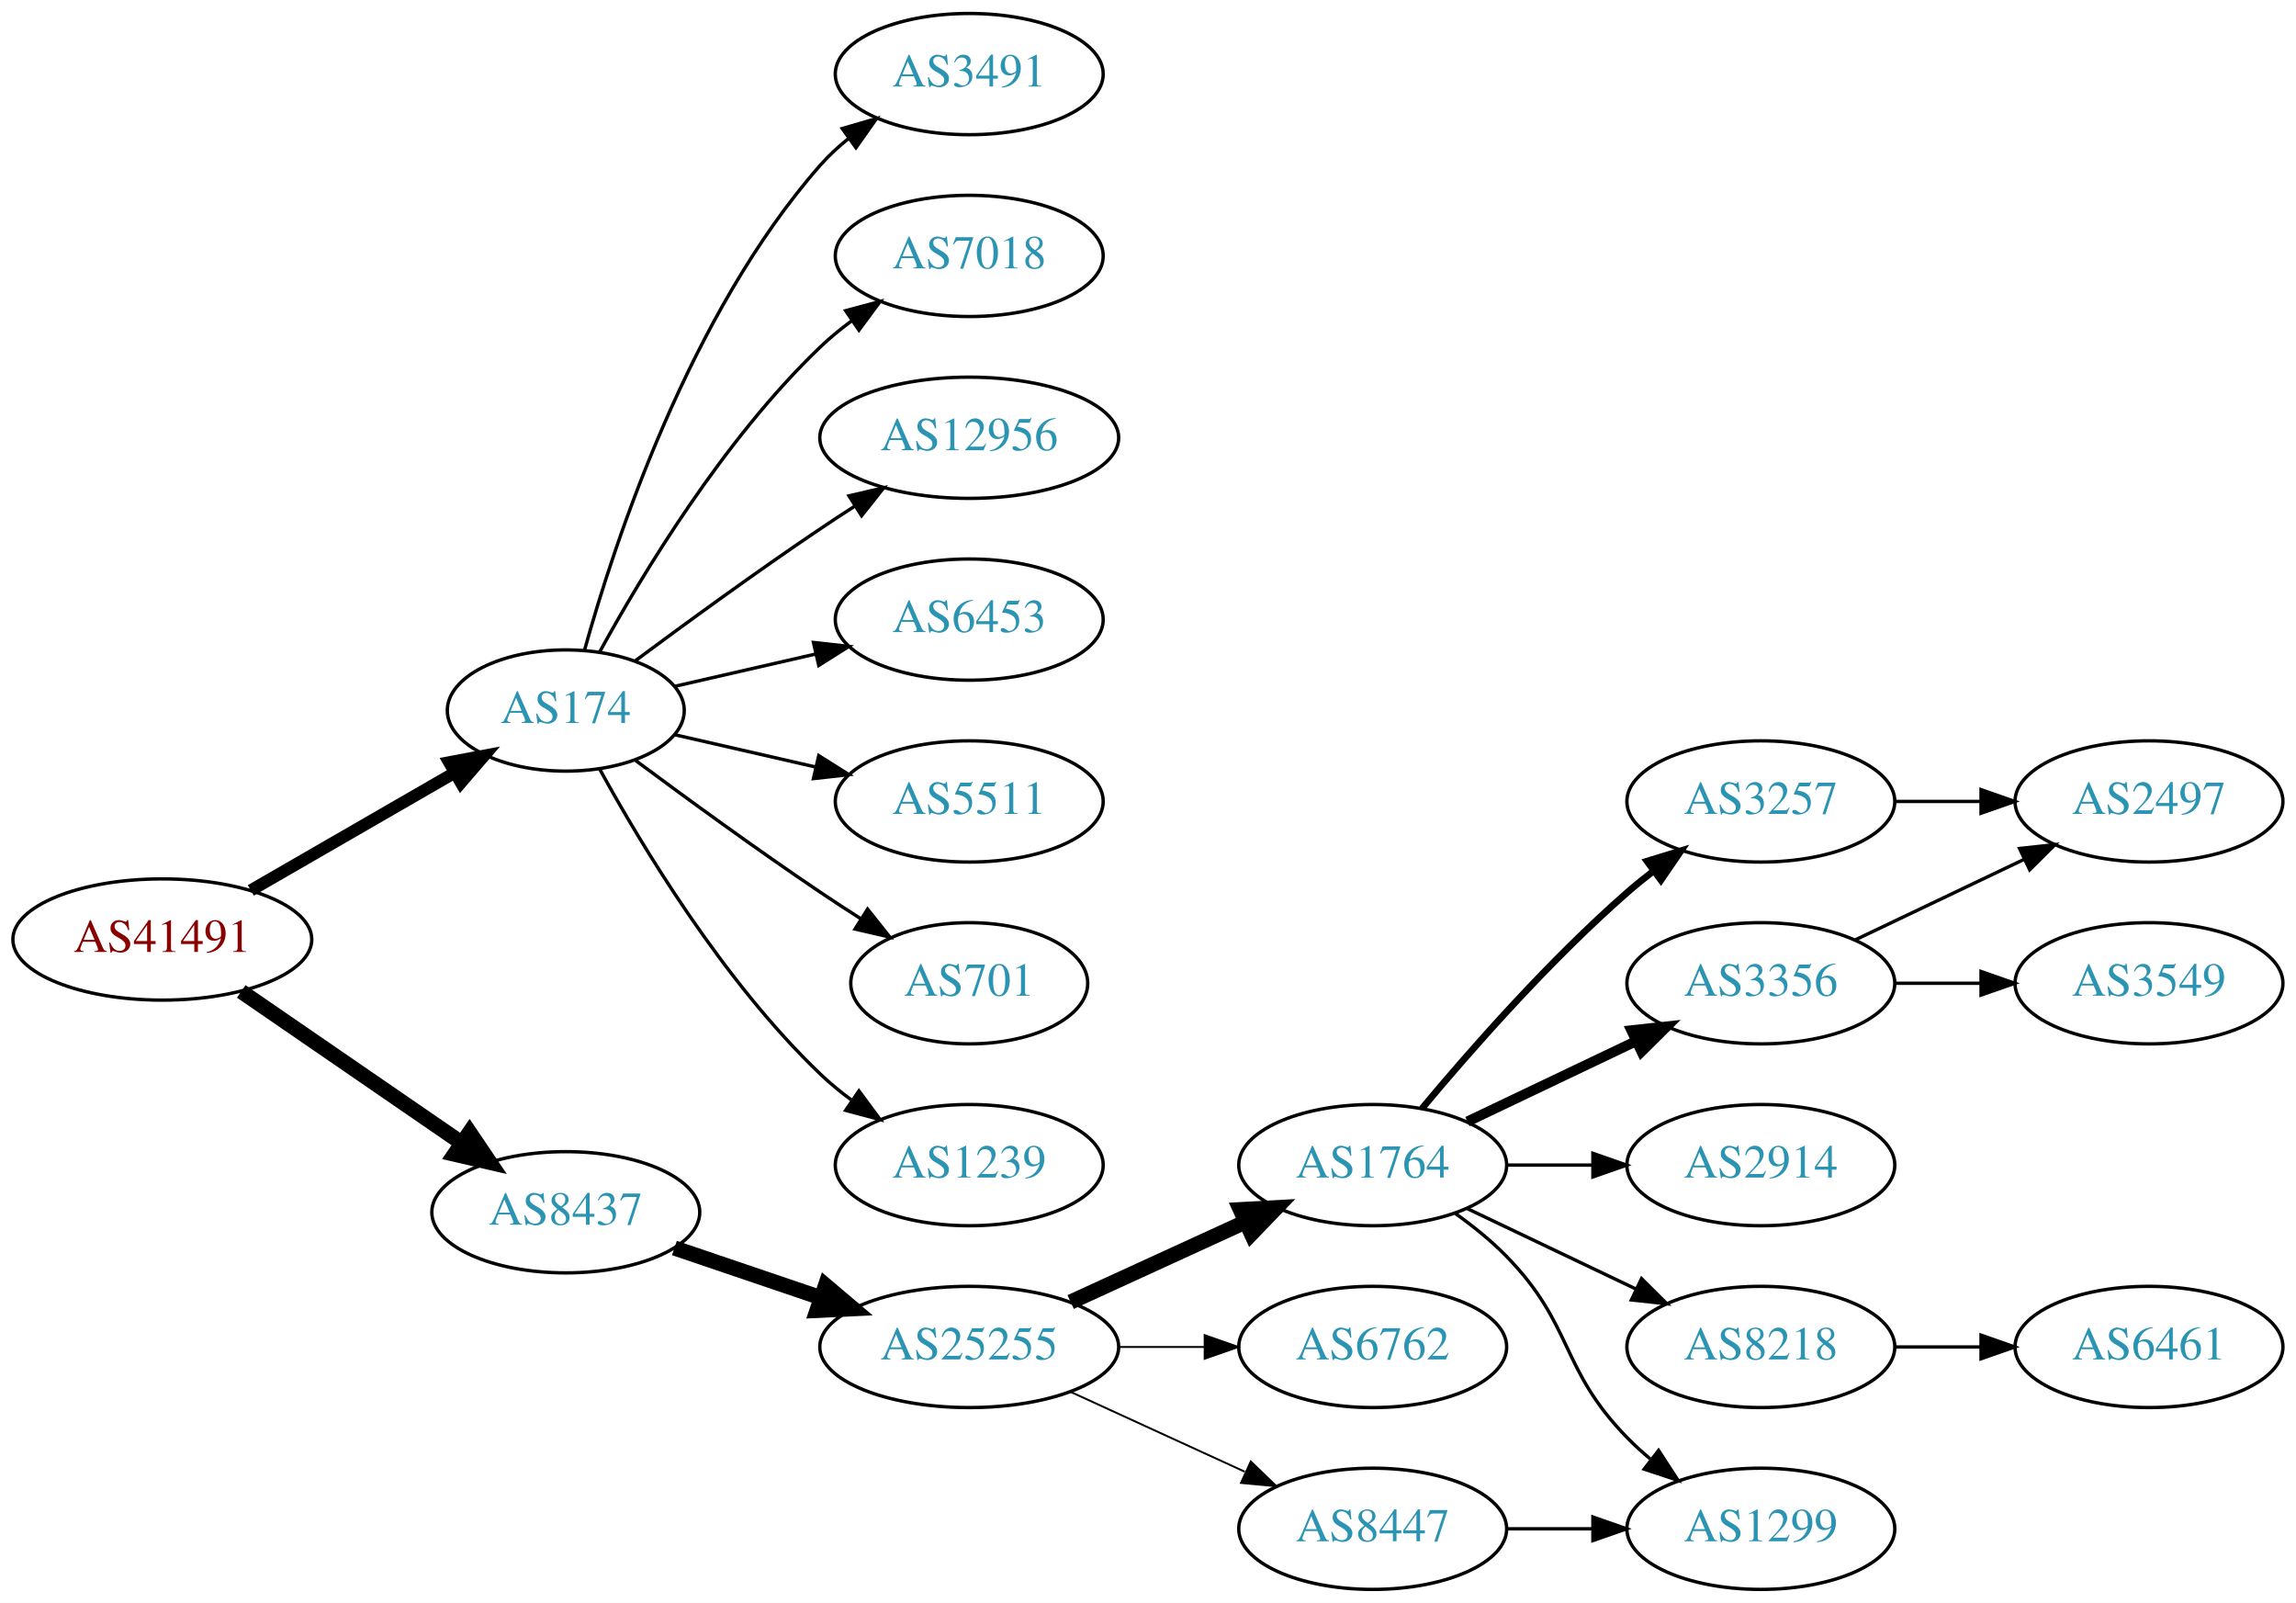
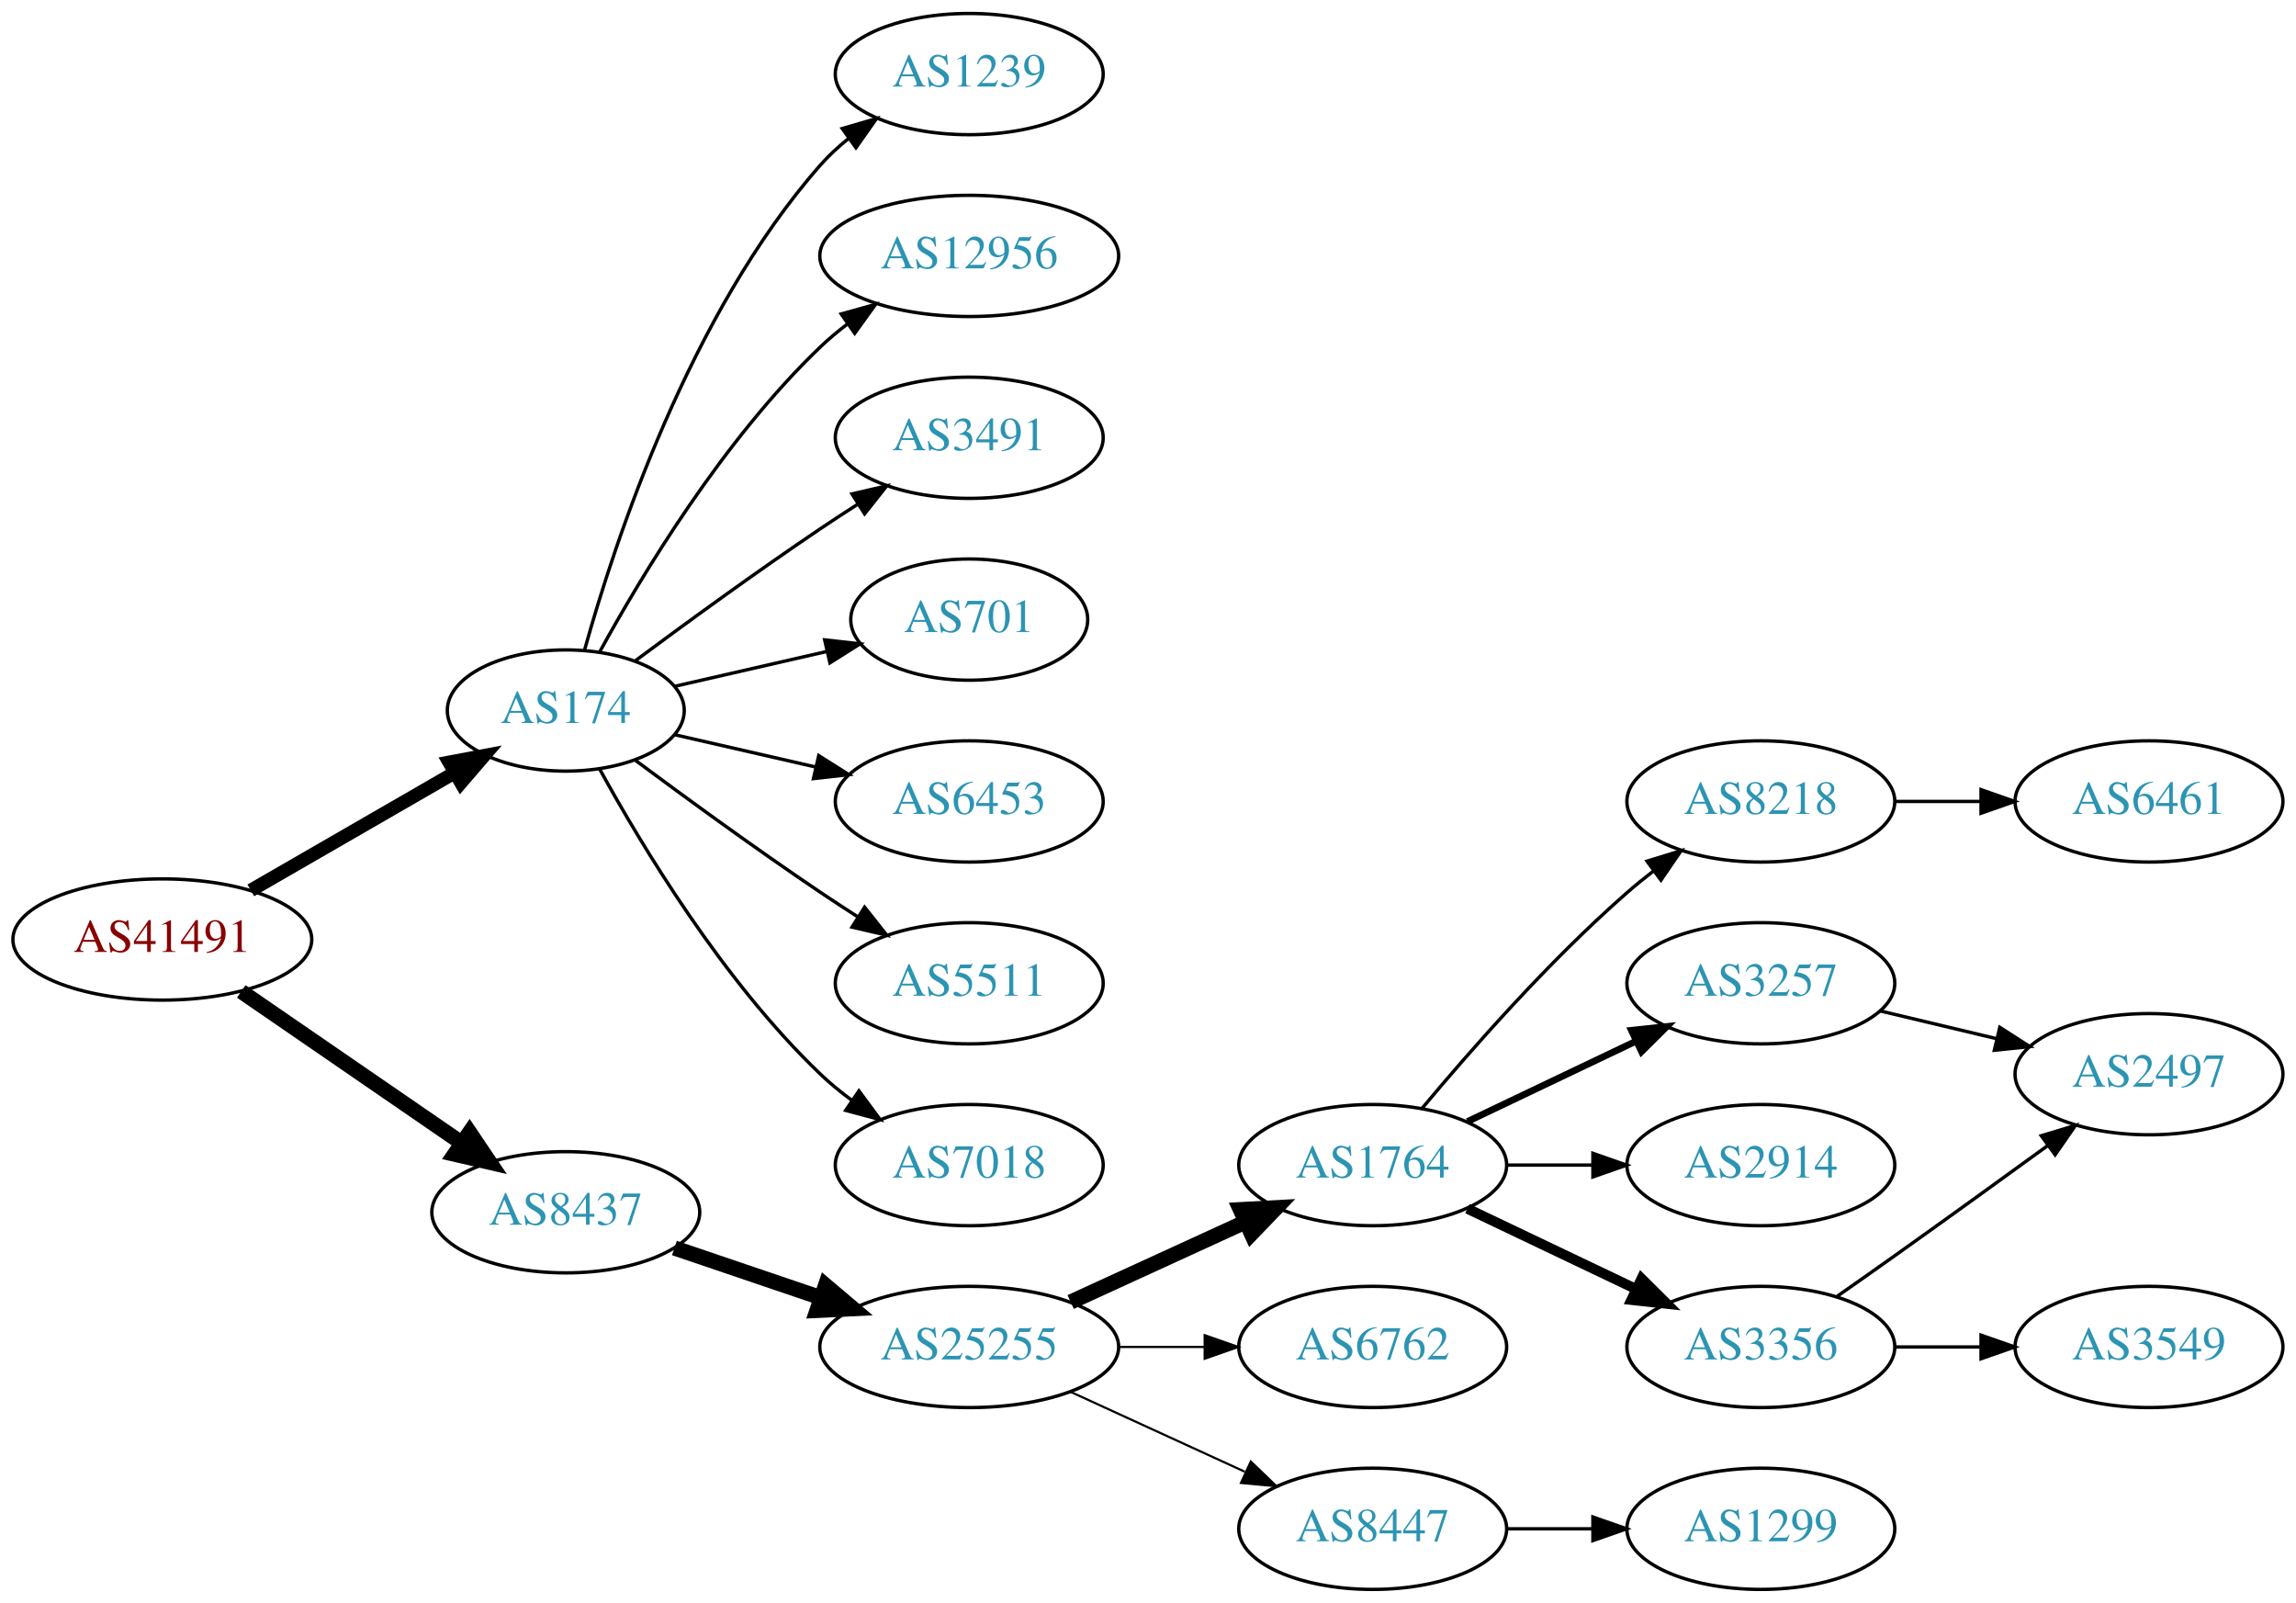
<svg xmlns="http://www.w3.org/2000/svg" xmlns:xlink="http://www.w3.org/1999/xlink" width="682pt" height="476pt" viewBox="0.00 0.00 681.96 476.00">
  <g id="graph0" class="graph" transform="scale(1 1) rotate(0) translate(4 472)">
    <polygon fill="white" stroke="none" points="-4,4 -4,-472 677.956,-472 677.956,4 -4,4" />
    <g id="node1" class="node">
      <g id="a_node1">
        <a xlink:href="/asn/41491" xlink:title="AS41491 ~ Stadtwerke Kapfenberg [AT]">
          <ellipse fill="#ffffff" stroke="black" cx="44.196" cy="-193" rx="44.393" ry="18" />
          <text text-anchor="middle" x="44.196" y="-189.3" font-family="Times,serif" font-size="14.00" fill="#880000">AS41491</text>
        </a>
      </g>
    </g>
    <g id="node2" class="node">
      <g id="a_node2">
        <a xlink:href="/asn/174" xlink:title="AS174 ~ Cogent Communications [US]">
          <ellipse fill="#ffffff" stroke="black" cx="164.039" cy="-261" rx="35.194" ry="18" />
          <text text-anchor="middle" x="164.039" y="-257.3" font-family="Times,serif" font-size="14.00" fill="#2c94b3">AS174</text>
        </a>
      </g>
    </g>
    <g id="edge1" class="edge">
-       <path fill="none" stroke="black" stroke-width="3.6" d="M70.476,-207.588C88.144,-217.783 111.881,-231.48 130.894,-242.451" />
-       <polygon fill="black" stroke="black" stroke-width="3.6" points="129.39,-245.624 139.801,-247.591 132.889,-239.561 129.39,-245.624" />
+       <path fill="none" stroke="black" stroke-width="4" d="M70.476,-207.588C88.144,-217.783 111.881,-231.48 130.894,-242.451" />
+       <polygon fill="black" stroke="black" stroke-width="4" points="129.39,-245.624 139.801,-247.591 132.889,-239.561 129.39,-245.624" />
    </g>
    <g id="node3" class="node">
      <g id="a_node3">
        <a xlink:href="/asn/8437" xlink:title="AS8437 ~ Hutchison Drei Austria GmbH [AT]">
          <ellipse fill="#ffffff" stroke="black" cx="164.039" cy="-112" rx="39.794" ry="18" />
          <text text-anchor="middle" x="164.039" y="-108.3" font-family="Times,serif" font-size="14.00" fill="#2c94b3">AS8437</text>
        </a>
      </g>
    </g>
    <g id="edge2" class="edge">
      <path fill="none" stroke="black" stroke-width="4.5" d="M67.639,-177.574C86.22,-164.802 112.781,-146.545 133.161,-132.537" />
      <polygon fill="black" stroke="black" stroke-width="4.5" points="135.464,-135.731 141.475,-126.822 131.003,-129.242 135.464,-135.731" />
    </g>
    <g id="node4" class="node">
      <g id="a_node4">
-         <a xlink:href="/asn/3491" xlink:title="AS3491 ~ PCCW Global, Inc. [US]">
+         <a xlink:href="/asn/1239" xlink:title="AS1239 ~ Sprint [US]">
          <ellipse fill="#ffffff" stroke="black" cx="283.881" cy="-450" rx="39.794" ry="18" />
-           <text text-anchor="middle" x="283.881" y="-446.3" font-family="Times,serif" font-size="14.00" fill="#2c94b3">AS3491</text>
+           <text text-anchor="middle" x="283.881" y="-446.3" font-family="Times,serif" font-size="14.00" fill="#2c94b3">AS1239</text>
        </a>
      </g>
    </g>
    <g id="edge3" class="edge">
      <path fill="none" stroke="black" d="M169.612,-278.946C178.517,-310.995 200.801,-378.842 239.685,-423 242.169,-425.821 245.019,-428.449 248.044,-430.871" />
      <polygon fill="black" stroke="black" points="246.162,-433.828 256.334,-436.791 250.23,-428.131 246.162,-433.828" />
    </g>
    <g id="node5" class="node">
      <g id="a_node5">
-         <a xlink:href="/asn/7018" xlink:title="AS7018 ~ AT&amp;T Services, Inc. [US]">
-           <ellipse fill="#ffffff" stroke="black" cx="283.881" cy="-396" rx="39.794" ry="18" />
-           <text text-anchor="middle" x="283.881" y="-392.3" font-family="Times,serif" font-size="14.00" fill="#2c94b3">AS7018</text>
+         <a xlink:href="/asn/12956" xlink:title="AS12956 ~ TELXIUS [ES]">
+           <ellipse fill="#ffffff" stroke="black" cx="283.881" cy="-396" rx="44.393" ry="18" />
+           <text text-anchor="middle" x="283.881" y="-392.3" font-family="Times,serif" font-size="14.00" fill="#2c94b3">AS12956</text>
        </a>
      </g>
    </g>
    <g id="edge4" class="edge">
-       <path fill="none" stroke="black" d="M174.065,-278.321C186.548,-301.1 210.837,-341.453 239.685,-369 242.553,-371.739 245.742,-374.347 249.051,-376.785" />
-       <polygon fill="black" stroke="black" points="247.175,-379.742 257.411,-382.477 251.114,-373.956 247.175,-379.742" />
+       <path fill="none" stroke="black" d="M174.065,-278.321C186.548,-301.1 210.837,-341.453 239.685,-369 242.192,-371.393 244.943,-373.687 247.805,-375.855" />
+       <polygon fill="black" stroke="black" points="245.852,-378.759 256.056,-381.61 249.857,-373.018 245.852,-378.759" />
    </g>
    <g id="node6" class="node">
      <g id="a_node6">
-         <a xlink:href="/asn/12956" xlink:title="AS12956 ~ TELXIUS [ES]">
-           <ellipse fill="#ffffff" stroke="black" cx="283.881" cy="-342" rx="44.393" ry="18" />
-           <text text-anchor="middle" x="283.881" y="-338.3" font-family="Times,serif" font-size="14.00" fill="#2c94b3">AS12956</text>
+         <a xlink:href="/asn/3491" xlink:title="AS3491 ~ PCCW Global, Inc. [US]">
+           <ellipse fill="#ffffff" stroke="black" cx="283.881" cy="-342" rx="39.794" ry="18" />
+           <text text-anchor="middle" x="283.881" y="-338.3" font-family="Times,serif" font-size="14.00" fill="#2c94b3">AS3491</text>
        </a>
      </g>
    </g>
    <g id="edge5" class="edge">
-       <path fill="none" stroke="black" d="M184.74,-275.81C199.642,-286.875 220.71,-302.228 239.685,-315 242.975,-317.215 246.438,-319.482 249.912,-321.715" />
-       <polygon fill="black" stroke="black" points="248.16,-324.748 258.479,-327.148 251.909,-318.837 248.16,-324.748" />
+       <path fill="none" stroke="black" d="M184.74,-275.81C199.642,-286.875 220.71,-302.228 239.685,-315 243.234,-317.389 246.984,-319.839 250.733,-322.242" />
+       <polygon fill="black" stroke="black" points="249.059,-325.325 259.381,-327.712 252.801,-319.409 249.059,-325.325" />
    </g>
    <g id="node7" class="node">
      <g id="a_node7">
-         <a xlink:href="/asn/6453" xlink:title="AS6453 ~ TATA COMMUNICATIONS (AMERICA) INC [US]">
-           <ellipse fill="#ffffff" stroke="black" cx="283.881" cy="-288" rx="39.794" ry="18" />
-           <text text-anchor="middle" x="283.881" y="-284.3" font-family="Times,serif" font-size="14.00" fill="#2c94b3">AS6453</text>
+         <a xlink:href="/asn/701" xlink:title="AS701 ~ UUNET [US]">
+           <ellipse fill="#ffffff" stroke="black" cx="283.881" cy="-288" rx="35.194" ry="18" />
+           <text text-anchor="middle" x="283.881" y="-284.3" font-family="Times,serif" font-size="14.00" fill="#2c94b3">AS701</text>
        </a>
      </g>
    </g>
    <g id="edge6" class="edge">
-       <path fill="none" stroke="black" d="M196.309,-268.165C209.148,-271.106 224.253,-274.567 238.22,-277.767" />
-       <polygon fill="black" stroke="black" points="237.612,-281.219 248.141,-280.04 239.175,-274.395 237.612,-281.219" />
+       <path fill="none" stroke="black" d="M196.309,-268.165C210.159,-271.338 226.646,-275.115 241.497,-278.518" />
+       <polygon fill="black" stroke="black" points="240.936,-281.98 251.465,-280.802 242.499,-275.157 240.936,-281.98" />
    </g>
    <g id="node8" class="node">
      <g id="a_node8">
-         <a xlink:href="/asn/5511" xlink:title="AS5511 ~ Orange S.A. [FR]">
+         <a xlink:href="/asn/6453" xlink:title="AS6453 ~ TATA COMMUNICATIONS (AMERICA) INC [US]">
          <ellipse fill="#ffffff" stroke="black" cx="283.881" cy="-234" rx="39.794" ry="18" />
-           <text text-anchor="middle" x="283.881" y="-230.3" font-family="Times,serif" font-size="14.00" fill="#2c94b3">AS5511</text>
+           <text text-anchor="middle" x="283.881" y="-230.3" font-family="Times,serif" font-size="14.00" fill="#2c94b3">AS6453</text>
        </a>
      </g>
    </g>
    <g id="edge7" class="edge">
      <path fill="none" stroke="black" d="M196.309,-253.835C209.148,-250.894 224.253,-247.433 238.22,-244.233" />
      <polygon fill="black" stroke="black" points="239.175,-247.605 248.141,-241.96 237.612,-240.781 239.175,-247.605" />
    </g>
    <g id="node9" class="node">
      <g id="a_node9">
-         <a xlink:href="/asn/701" xlink:title="AS701 ~ UUNET [US]">
-           <ellipse fill="#ffffff" stroke="black" cx="283.881" cy="-180" rx="35.194" ry="18" />
-           <text text-anchor="middle" x="283.881" y="-176.3" font-family="Times,serif" font-size="14.00" fill="#2c94b3">AS701</text>
+         <a xlink:href="/asn/5511" xlink:title="AS5511 ~ Orange S.A. [FR]">
+           <ellipse fill="#ffffff" stroke="black" cx="283.881" cy="-180" rx="39.794" ry="18" />
+           <text text-anchor="middle" x="283.881" y="-176.3" font-family="Times,serif" font-size="14.00" fill="#2c94b3">AS5511</text>
        </a>
      </g>
    </g>
    <g id="edge8" class="edge">
-       <path fill="none" stroke="black" d="M184.74,-246.19C199.642,-235.125 220.71,-219.772 239.685,-207 243.502,-204.431 247.552,-201.79 251.583,-199.214" />
-       <polygon fill="black" stroke="black" points="253.687,-202.025 260.277,-193.729 249.952,-196.105 253.687,-202.025" />
+       <path fill="none" stroke="black" d="M184.74,-246.19C199.642,-235.125 220.71,-219.772 239.685,-207 243.234,-204.611 246.984,-202.161 250.733,-199.758" />
+       <polygon fill="black" stroke="black" points="252.801,-202.591 259.381,-194.288 249.059,-196.675 252.801,-202.591" />
    </g>
    <g id="node10" class="node">
      <g id="a_node10">
-         <a xlink:href="/asn/1239" xlink:title="AS1239 ~ Sprint [US]">
+         <a xlink:href="/asn/7018" xlink:title="AS7018 ~ AT&amp;T Services, Inc. [US]">
          <ellipse fill="#ffffff" stroke="black" cx="283.881" cy="-126" rx="39.794" ry="18" />
-           <text text-anchor="middle" x="283.881" y="-122.3" font-family="Times,serif" font-size="14.00" fill="#2c94b3">AS1239</text>
+           <text text-anchor="middle" x="283.881" y="-122.3" font-family="Times,serif" font-size="14.00" fill="#2c94b3">AS7018</text>
        </a>
      </g>
    </g>
    <g id="edge9" class="edge">
      <path fill="none" stroke="black" d="M174.065,-243.679C186.548,-220.9 210.837,-180.547 239.685,-153 242.553,-150.261 245.742,-147.653 249.051,-145.215" />
      <polygon fill="black" stroke="black" points="251.114,-148.044 257.411,-139.523 247.175,-142.258 251.114,-148.044" />
    </g>
    <g id="node11" class="node">
      <g id="a_node11">
        <a xlink:href="/asn/25255" xlink:title="AS25255 ~ ==&gt; TELE2 AUSTRIA &lt;== [AT]">
          <ellipse fill="#ffffff" stroke="black" cx="283.881" cy="-72" rx="44.393" ry="18" />
          <text text-anchor="middle" x="283.881" y="-68.3" font-family="Times,serif" font-size="14.00" fill="#2c94b3">AS25255</text>
        </a>
      </g>
    </g>
    <g id="edge10" class="edge">
      <path fill="none" stroke="black" stroke-width="4.5" d="M196.309,-101.386C209.605,-96.873 225.331,-91.535 239.707,-86.655" />
      <polygon fill="black" stroke="black" stroke-width="4.5" points="241.194,-90.308 249.398,-83.365 238.663,-82.851 241.194,-90.308" />
    </g>
    <g id="node12" class="node">
      <g id="a_node12">
        <a xlink:href="/asn/1764" xlink:title="AS1764 ~ NEXTLAYER-AS [AT]">
          <ellipse fill="#ffffff" stroke="black" cx="403.724" cy="-126" rx="39.794" ry="18" />
          <text text-anchor="middle" x="403.724" y="-122.3" font-family="Times,serif" font-size="14.00" fill="#2c94b3">AS1764</text>
        </a>
      </g>
    </g>
    <g id="edge11" class="edge">
      <path fill="none" stroke="black" stroke-width="4.5" d="M314.011,-85.348C329.622,-92.502 349.02,-101.391 365.692,-109.03" />
      <polygon fill="black" stroke="black" stroke-width="4.5" points="364.412,-112.775 375.144,-113.362 367.693,-105.616 364.412,-112.775" />
    </g>
    <g id="node13" class="node">
      <g id="a_node13">
        <a xlink:href="/asn/6762" xlink:title="AS6762 ~ TELECOM ITALIA SPARKLE S.p.A. [IT]">
          <ellipse fill="#ffffff" stroke="black" cx="403.724" cy="-72" rx="39.794" ry="18" />
          <text text-anchor="middle" x="403.724" y="-68.3" font-family="Times,serif" font-size="14.00" fill="#2c94b3">AS6762</text>
        </a>
      </g>
    </g>
    <g id="edge12" class="edge">
-       <path fill="none" stroke="black" stroke-width="0.562" d="M328.092,-72C336.405,-72 345.168,-72 353.65,-72" />
-       <polygon fill="black" stroke="black" stroke-width="0.562" points="353.809,-75.5 363.809,-72 353.809,-68.5 353.809,-75.5" />
+       <path fill="none" stroke="black" stroke-width="0.643" d="M328.092,-72C336.405,-72 345.168,-72 353.65,-72" />
+       <polygon fill="black" stroke="black" stroke-width="0.643" points="353.809,-75.5 363.809,-72 353.809,-68.5 353.809,-75.5" />
    </g>
    <g id="node14" class="node">
      <g id="a_node14">
        <a xlink:href="/asn/8447" xlink:title="AS8447 ~ A1 Telekom Austria AG [AT]">
          <ellipse fill="#ffffff" stroke="black" cx="403.724" cy="-18" rx="39.794" ry="18" />
          <text text-anchor="middle" x="403.724" y="-14.3" font-family="Times,serif" font-size="14.00" fill="#2c94b3">AS8447</text>
        </a>
      </g>
    </g>
    <g id="edge13" class="edge">
-       <path fill="none" stroke="black" stroke-width="0.562" d="M314.011,-58.652C329.622,-51.498 349.02,-42.609 365.692,-34.969" />
-       <polygon fill="black" stroke="black" stroke-width="0.562" points="367.511,-37.986 375.144,-30.638 364.595,-31.622 367.511,-37.986" />
+       <path fill="none" stroke="black" stroke-width="0.643" d="M314.011,-58.652C329.622,-51.498 349.02,-42.609 365.692,-34.969" />
+       <polygon fill="black" stroke="black" stroke-width="0.643" points="367.511,-37.986 375.144,-30.638 364.595,-31.622 367.511,-37.986" />
    </g>
    <g id="node15" class="node">
      <g id="a_node15">
-         <a xlink:href="/asn/3356" xlink:title="AS3356 ~ Level 3 Parent, LLC [US]">
-           <ellipse fill="#ffffff" stroke="black" cx="519.017" cy="-180" rx="39.794" ry="18" />
-           <text text-anchor="middle" x="519.017" y="-176.3" font-family="Times,serif" font-size="14.00" fill="#2c94b3">AS3356</text>
+         <a xlink:href="/asn/8218" xlink:title="AS8218 ~ legacy Neotelecoms [FR]">
+           <ellipse fill="#ffffff" stroke="black" cx="519.017" cy="-234" rx="39.794" ry="18" />
+           <text text-anchor="middle" x="519.017" y="-230.3" font-family="Times,serif" font-size="14.00" fill="#2c94b3">AS8218</text>
        </a>
      </g>
    </g>
    <g id="edge14" class="edge">
-       <path fill="none" stroke="black" stroke-width="3" d="M431.86,-138.934C446.854,-146.081 465.675,-155.052 481.898,-162.785" />
-       <polygon fill="black" stroke="black" stroke-width="3" points="480.569,-166.028 491.102,-167.171 483.581,-159.709 480.569,-166.028" />
+       <path fill="none" stroke="black" d="M418.354,-142.817C432.636,-159.929 456.183,-186.745 479.37,-207 481.836,-209.154 484.475,-211.294 487.172,-213.372" />
+       <polygon fill="black" stroke="black" points="485.197,-216.264 495.326,-219.37 489.345,-210.625 485.197,-216.264" />
    </g>
    <g id="node16" class="node">
      <g id="a_node16">
        <a xlink:href="/asn/3257" xlink:title="AS3257 ~ GTT [DE]">
-           <ellipse fill="#ffffff" stroke="black" cx="519.017" cy="-234" rx="39.794" ry="18" />
-           <text text-anchor="middle" x="519.017" y="-230.3" font-family="Times,serif" font-size="14.00" fill="#2c94b3">AS3257</text>
+           <ellipse fill="#ffffff" stroke="black" cx="519.017" cy="-180" rx="39.794" ry="18" />
+           <text text-anchor="middle" x="519.017" y="-176.3" font-family="Times,serif" font-size="14.00" fill="#2c94b3">AS3257</text>
        </a>
      </g>
    </g>
    <g id="edge15" class="edge">
-       <path fill="none" stroke="black" stroke-width="2" d="M418.354,-142.817C432.636,-159.929 456.183,-186.745 479.37,-207 481.836,-209.154 484.475,-211.294 487.172,-213.372" />
-       <polygon fill="black" stroke="black" stroke-width="2" points="485.197,-216.264 495.326,-219.37 489.345,-210.625 485.197,-216.264" />
+       <path fill="none" stroke="black" stroke-width="2" d="M431.86,-138.934C446.854,-146.081 465.675,-155.052 481.898,-162.785" />
+       <polygon fill="black" stroke="black" stroke-width="2" points="480.569,-166.028 491.102,-167.171 483.581,-159.709 480.569,-166.028" />
    </g>
    <g id="node17" class="node">
      <g id="a_node17">
        <a xlink:href="/asn/2914" xlink:title="AS2914 ~ NTT America, Inc. [US]">
          <ellipse fill="#ffffff" stroke="black" cx="519.017" cy="-126" rx="39.794" ry="18" />
          <text text-anchor="middle" x="519.017" y="-122.3" font-family="Times,serif" font-size="14.00" fill="#2c94b3">AS2914</text>
        </a>
      </g>
    </g>
    <g id="edge16" class="edge">
      <path fill="none" stroke="black" d="M443.396,-126C451.599,-126 460.363,-126 468.895,-126" />
      <polygon fill="black" stroke="black" points="469.134,-129.5 479.134,-126 469.134,-122.5 469.134,-129.5" />
    </g>
    <g id="node18" class="node">
      <g id="a_node18">
-         <a xlink:href="/asn/8218" xlink:title="AS8218 ~ legacy Neotelecoms [FR]">
+         <a xlink:href="/asn/3356" xlink:title="AS3356 ~ LEVEL3 [US]">
          <ellipse fill="#ffffff" stroke="black" cx="519.017" cy="-72" rx="39.794" ry="18" />
-           <text text-anchor="middle" x="519.017" y="-68.3" font-family="Times,serif" font-size="14.00" fill="#2c94b3">AS8218</text>
+           <text text-anchor="middle" x="519.017" y="-68.3" font-family="Times,serif" font-size="14.00" fill="#2c94b3">AS3356</text>
        </a>
      </g>
    </g>
    <g id="edge17" class="edge">
-       <path fill="none" stroke="black" d="M431.86,-113.066C446.854,-105.919 465.675,-96.948 481.898,-89.215" />
-       <polygon fill="black" stroke="black" points="483.581,-92.291 491.102,-84.829 480.569,-85.972 483.581,-92.291" />
-     </g>
-     <g id="node19" class="node">
-       <g id="a_node19">
+       <path fill="none" stroke="black" stroke-width="3" d="M431.86,-113.066C446.854,-105.919 465.675,-96.948 481.898,-89.215" />
+       <polygon fill="black" stroke="black" stroke-width="3" points="483.581,-92.291 491.102,-84.829 480.569,-85.972 483.581,-92.291" />
+     </g>
+     <g id="node21" class="node">
+       <g id="a_node21">
        <a xlink:href="/asn/1299" xlink:title="AS1299 ~ Telia Carrier [EU]">
          <ellipse fill="#ffffff" stroke="black" cx="519.017" cy="-18" rx="39.794" ry="18" />
          <text text-anchor="middle" x="519.017" y="-14.3" font-family="Times,serif" font-size="14.00" fill="#2c94b3">AS1299</text>
        </a>
      </g>
    </g>
-     <g id="edge18" class="edge">
-       <path fill="none" stroke="black" d="M428.318,-111.611C433.574,-107.852 438.906,-103.563 443.37,-99 463.543,-78.383 459.198,-65.617 479.37,-45 481.463,-42.861 483.746,-40.782 486.123,-38.79" />
-       <polygon fill="black" stroke="black" points="488.641,-41.268 494.423,-32.389 484.367,-35.725 488.641,-41.268" />
-     </g>
-     <g id="edge23" class="edge">
+     <g id="edge20" class="edge">
      <path fill="none" stroke="black" d="M443.396,-18C451.599,-18 460.363,-18 468.895,-18" />
      <polygon fill="black" stroke="black" points="469.134,-21.5 479.134,-18 469.134,-14.5 469.134,-21.5" />
+     </g>
+     <g id="node19" class="node">
+       <g id="a_node19">
+         <a xlink:href="/asn/6461" xlink:title="AS6461 ~ Zayo Bandwidth [US]">
+           <ellipse fill="#ffffff" stroke="black" cx="634.31" cy="-234" rx="39.794" ry="18" />
+           <text text-anchor="middle" x="634.31" y="-230.3" font-family="Times,serif" font-size="14.00" fill="#2c94b3">AS6461</text>
+         </a>
+       </g>
+     </g>
+     <g id="edge18" class="edge">
+       <path fill="none" stroke="black" d="M558.689,-234C566.892,-234 575.656,-234 584.188,-234" />
+       <polygon fill="black" stroke="black" points="584.427,-237.5 594.427,-234 584.427,-230.5 584.427,-237.5" />
    </g>
    <g id="node20" class="node">
      <g id="a_node20">
        <a xlink:href="/asn/2497" xlink:title="AS2497 ~ Internet Initiative Japan Inc. [JP]">
-           <ellipse fill="#ffffff" stroke="black" cx="634.31" cy="-234" rx="39.794" ry="18" />
-           <text text-anchor="middle" x="634.31" y="-230.3" font-family="Times,serif" font-size="14.00" fill="#2c94b3">AS2497</text>
-         </a>
-       </g>
-     </g>
-     <g id="edge21" class="edge">
-       <path fill="none" stroke="black" d="M547.153,-192.934C562.147,-200.081 580.968,-209.052 597.191,-216.785" />
-       <polygon fill="black" stroke="black" points="595.862,-220.028 606.395,-221.171 598.874,-213.709 595.862,-220.028" />
-     </g>
-     <g id="node21" class="node">
-       <g id="a_node21">
-         <a xlink:href="/asn/3549" xlink:title="AS3549 ~ Level 3 Parent, LLC [US]">
-           <ellipse fill="#ffffff" stroke="black" cx="634.31" cy="-180" rx="39.794" ry="18" />
-           <text text-anchor="middle" x="634.31" y="-176.3" font-family="Times,serif" font-size="14.00" fill="#2c94b3">AS3549</text>
-         </a>
-       </g>
-     </g>
-     <g id="edge20" class="edge">
-       <path fill="none" stroke="black" d="M558.689,-180C566.892,-180 575.656,-180 584.188,-180" />
-       <polygon fill="black" stroke="black" points="584.427,-183.5 594.427,-180 584.427,-176.5 584.427,-183.5" />
+           <ellipse fill="#ffffff" stroke="black" cx="634.31" cy="-153" rx="39.794" ry="18" />
+           <text text-anchor="middle" x="634.31" y="-149.3" font-family="Times,serif" font-size="14.00" fill="#2c94b3">AS2497</text>
+         </a>
+       </g>
    </g>
    <g id="edge19" class="edge">
-       <path fill="none" stroke="black" d="M558.689,-234C566.892,-234 575.656,-234 584.188,-234" />
-       <polygon fill="black" stroke="black" points="584.427,-237.5 594.427,-234 584.427,-230.5 584.427,-237.5" />
+       <path fill="none" stroke="black" d="M554.624,-171.752C565.495,-169.162 577.65,-166.265 589.092,-163.538" />
+       <polygon fill="black" stroke="black" points="589.998,-166.92 598.914,-161.197 588.375,-160.111 589.998,-166.92" />
+     </g>
+     <g id="edge22" class="edge">
+       <path fill="none" stroke="black" d="M541.727,-87.074C547.262,-90.943 553.193,-95.111 558.663,-99 573.777,-109.745 590.511,-121.833 604.299,-131.844" />
+       <polygon fill="black" stroke="black" points="602.315,-134.729 612.461,-137.778 606.431,-129.067 602.315,-134.729" />
    </g>
    <g id="node22" class="node">
      <g id="a_node22">
-         <a xlink:href="/asn/6461" xlink:title="AS6461 ~ Zayo Bandwidth [US]">
+         <a xlink:href="/asn/3549" xlink:title="AS3549 ~ Level 3 Parent, LLC [US]">
          <ellipse fill="#ffffff" stroke="black" cx="634.31" cy="-72" rx="39.794" ry="18" />
-           <text text-anchor="middle" x="634.31" y="-68.3" font-family="Times,serif" font-size="14.00" fill="#2c94b3">AS6461</text>
-         </a>
-       </g>
-     </g>
-     <g id="edge22" class="edge">
+           <text text-anchor="middle" x="634.31" y="-68.3" font-family="Times,serif" font-size="14.00" fill="#2c94b3">AS3549</text>
+         </a>
+       </g>
+     </g>
+     <g id="edge21" class="edge">
      <path fill="none" stroke="black" d="M558.689,-72C566.892,-72 575.656,-72 584.188,-72" />
      <polygon fill="black" stroke="black" points="584.427,-75.5 594.427,-72 584.427,-68.5 584.427,-75.5" />
    </g>
  </g>
</svg>
